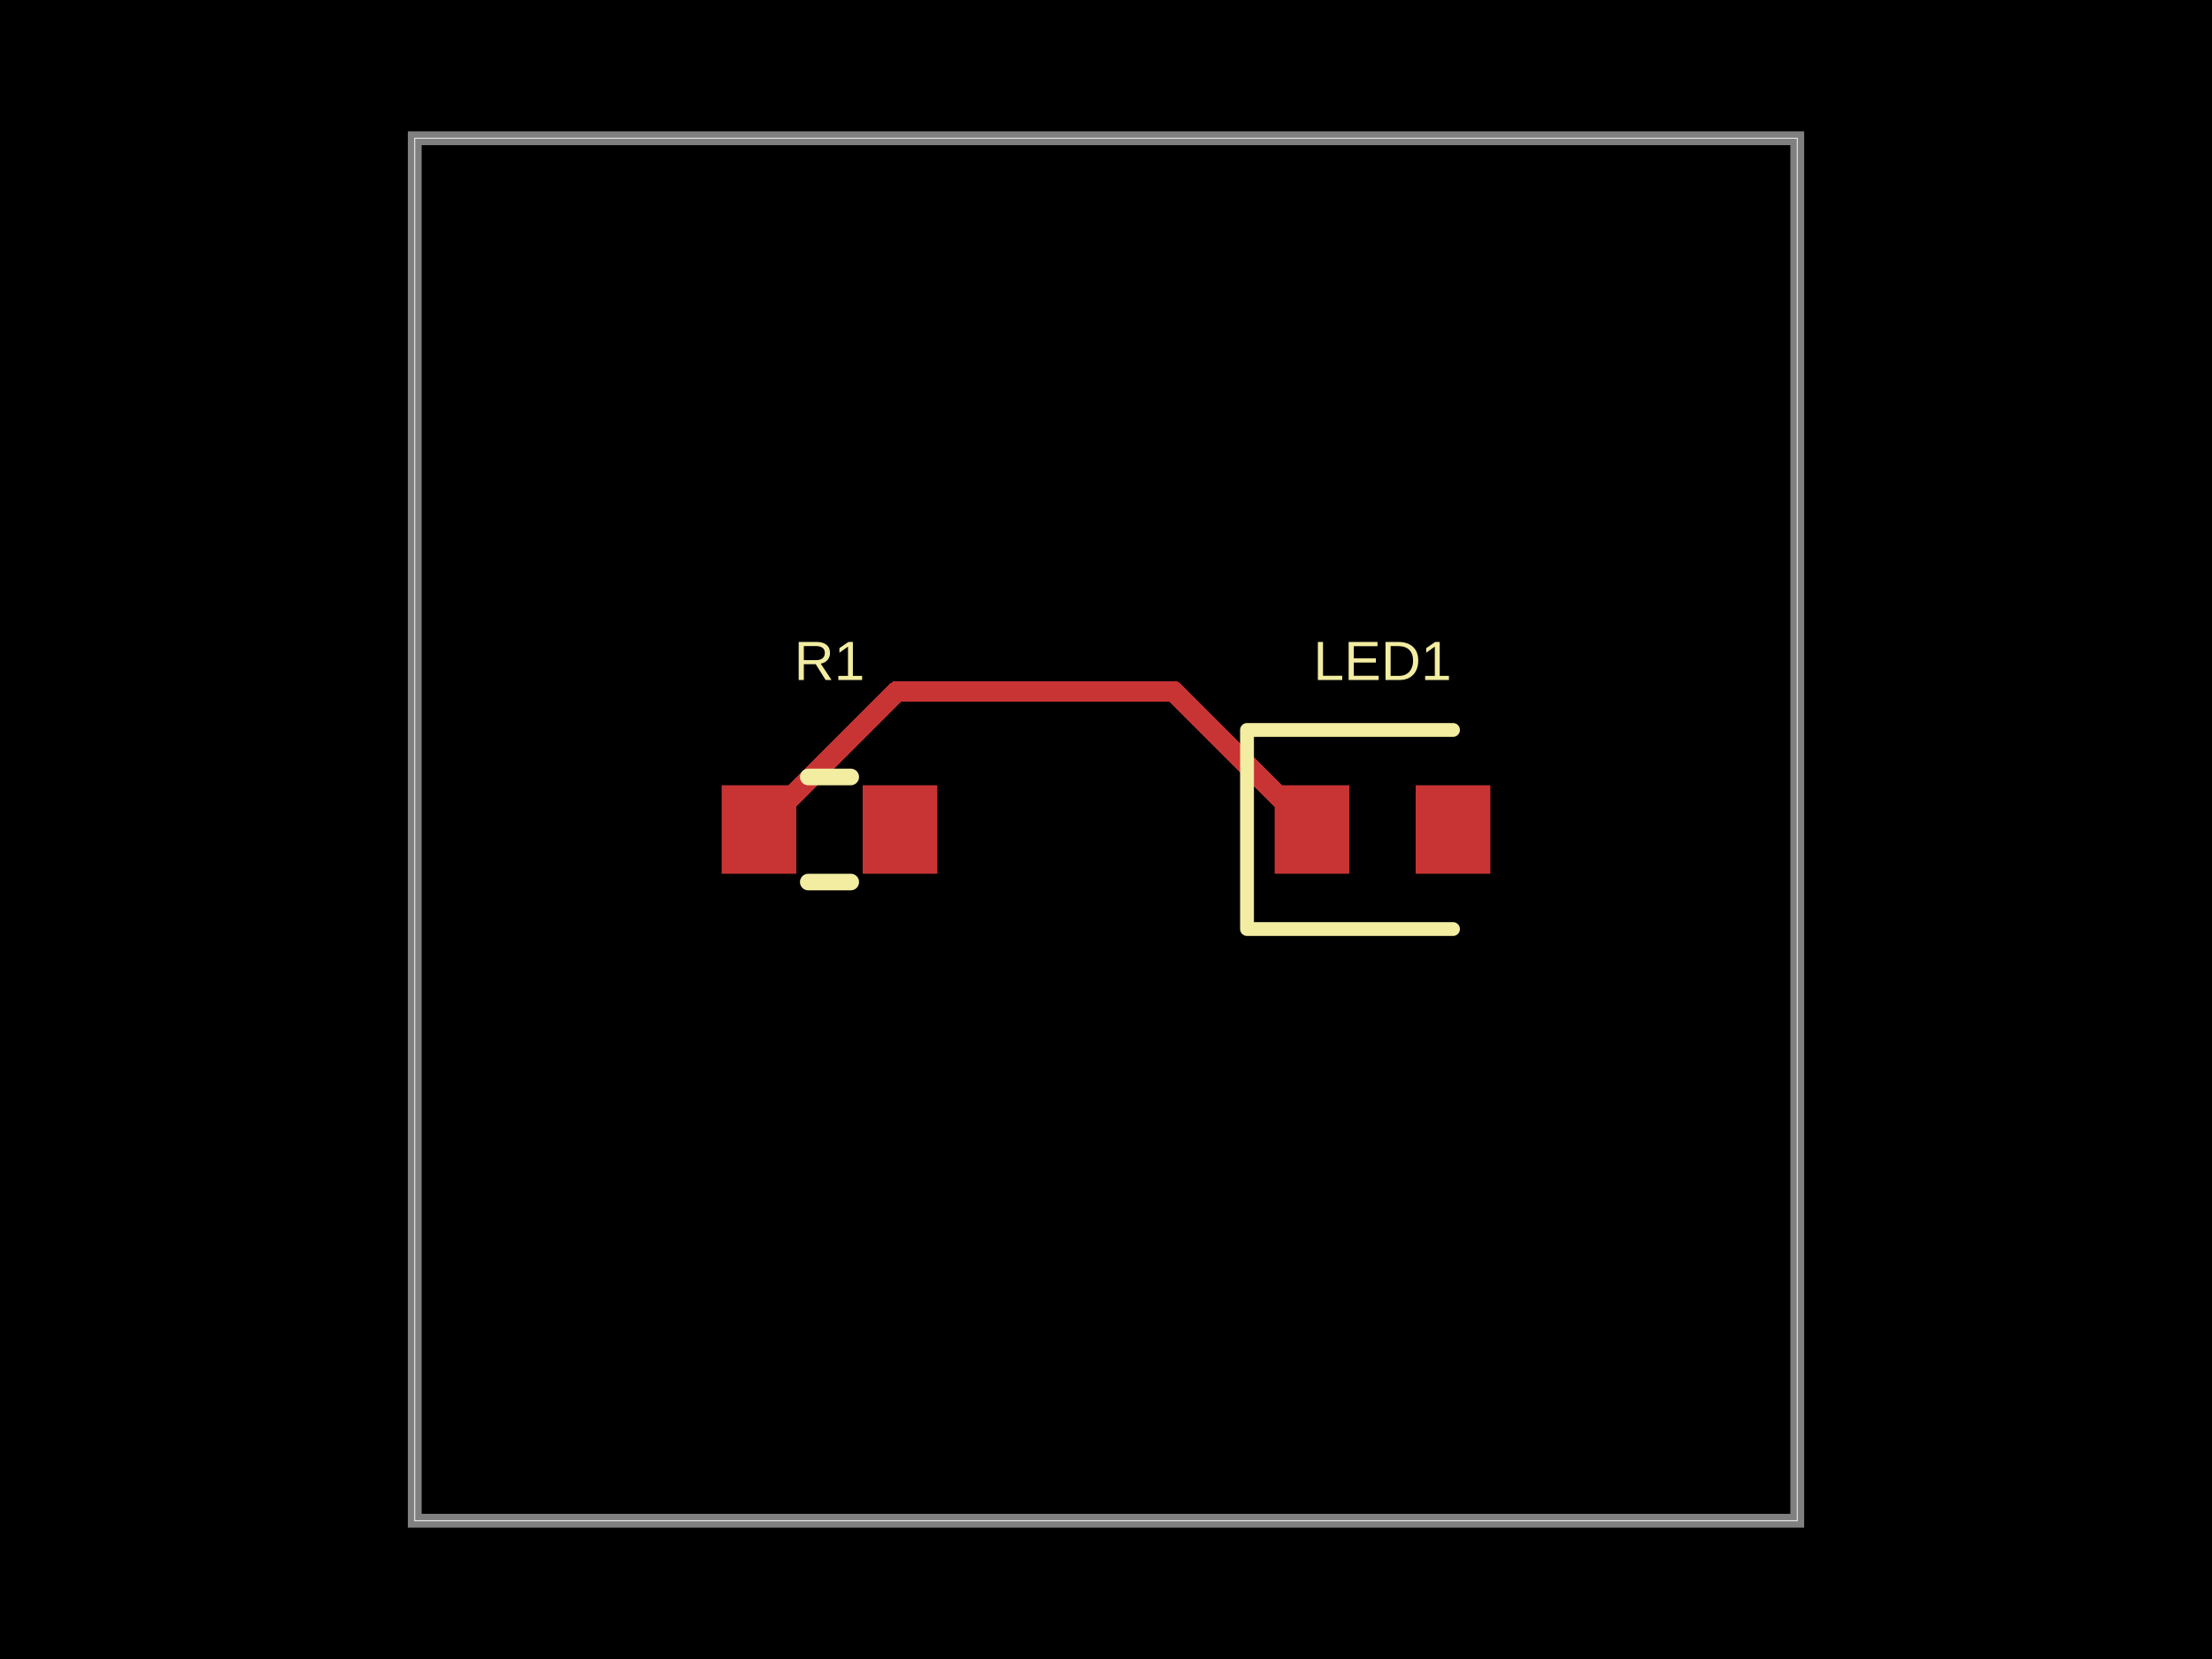
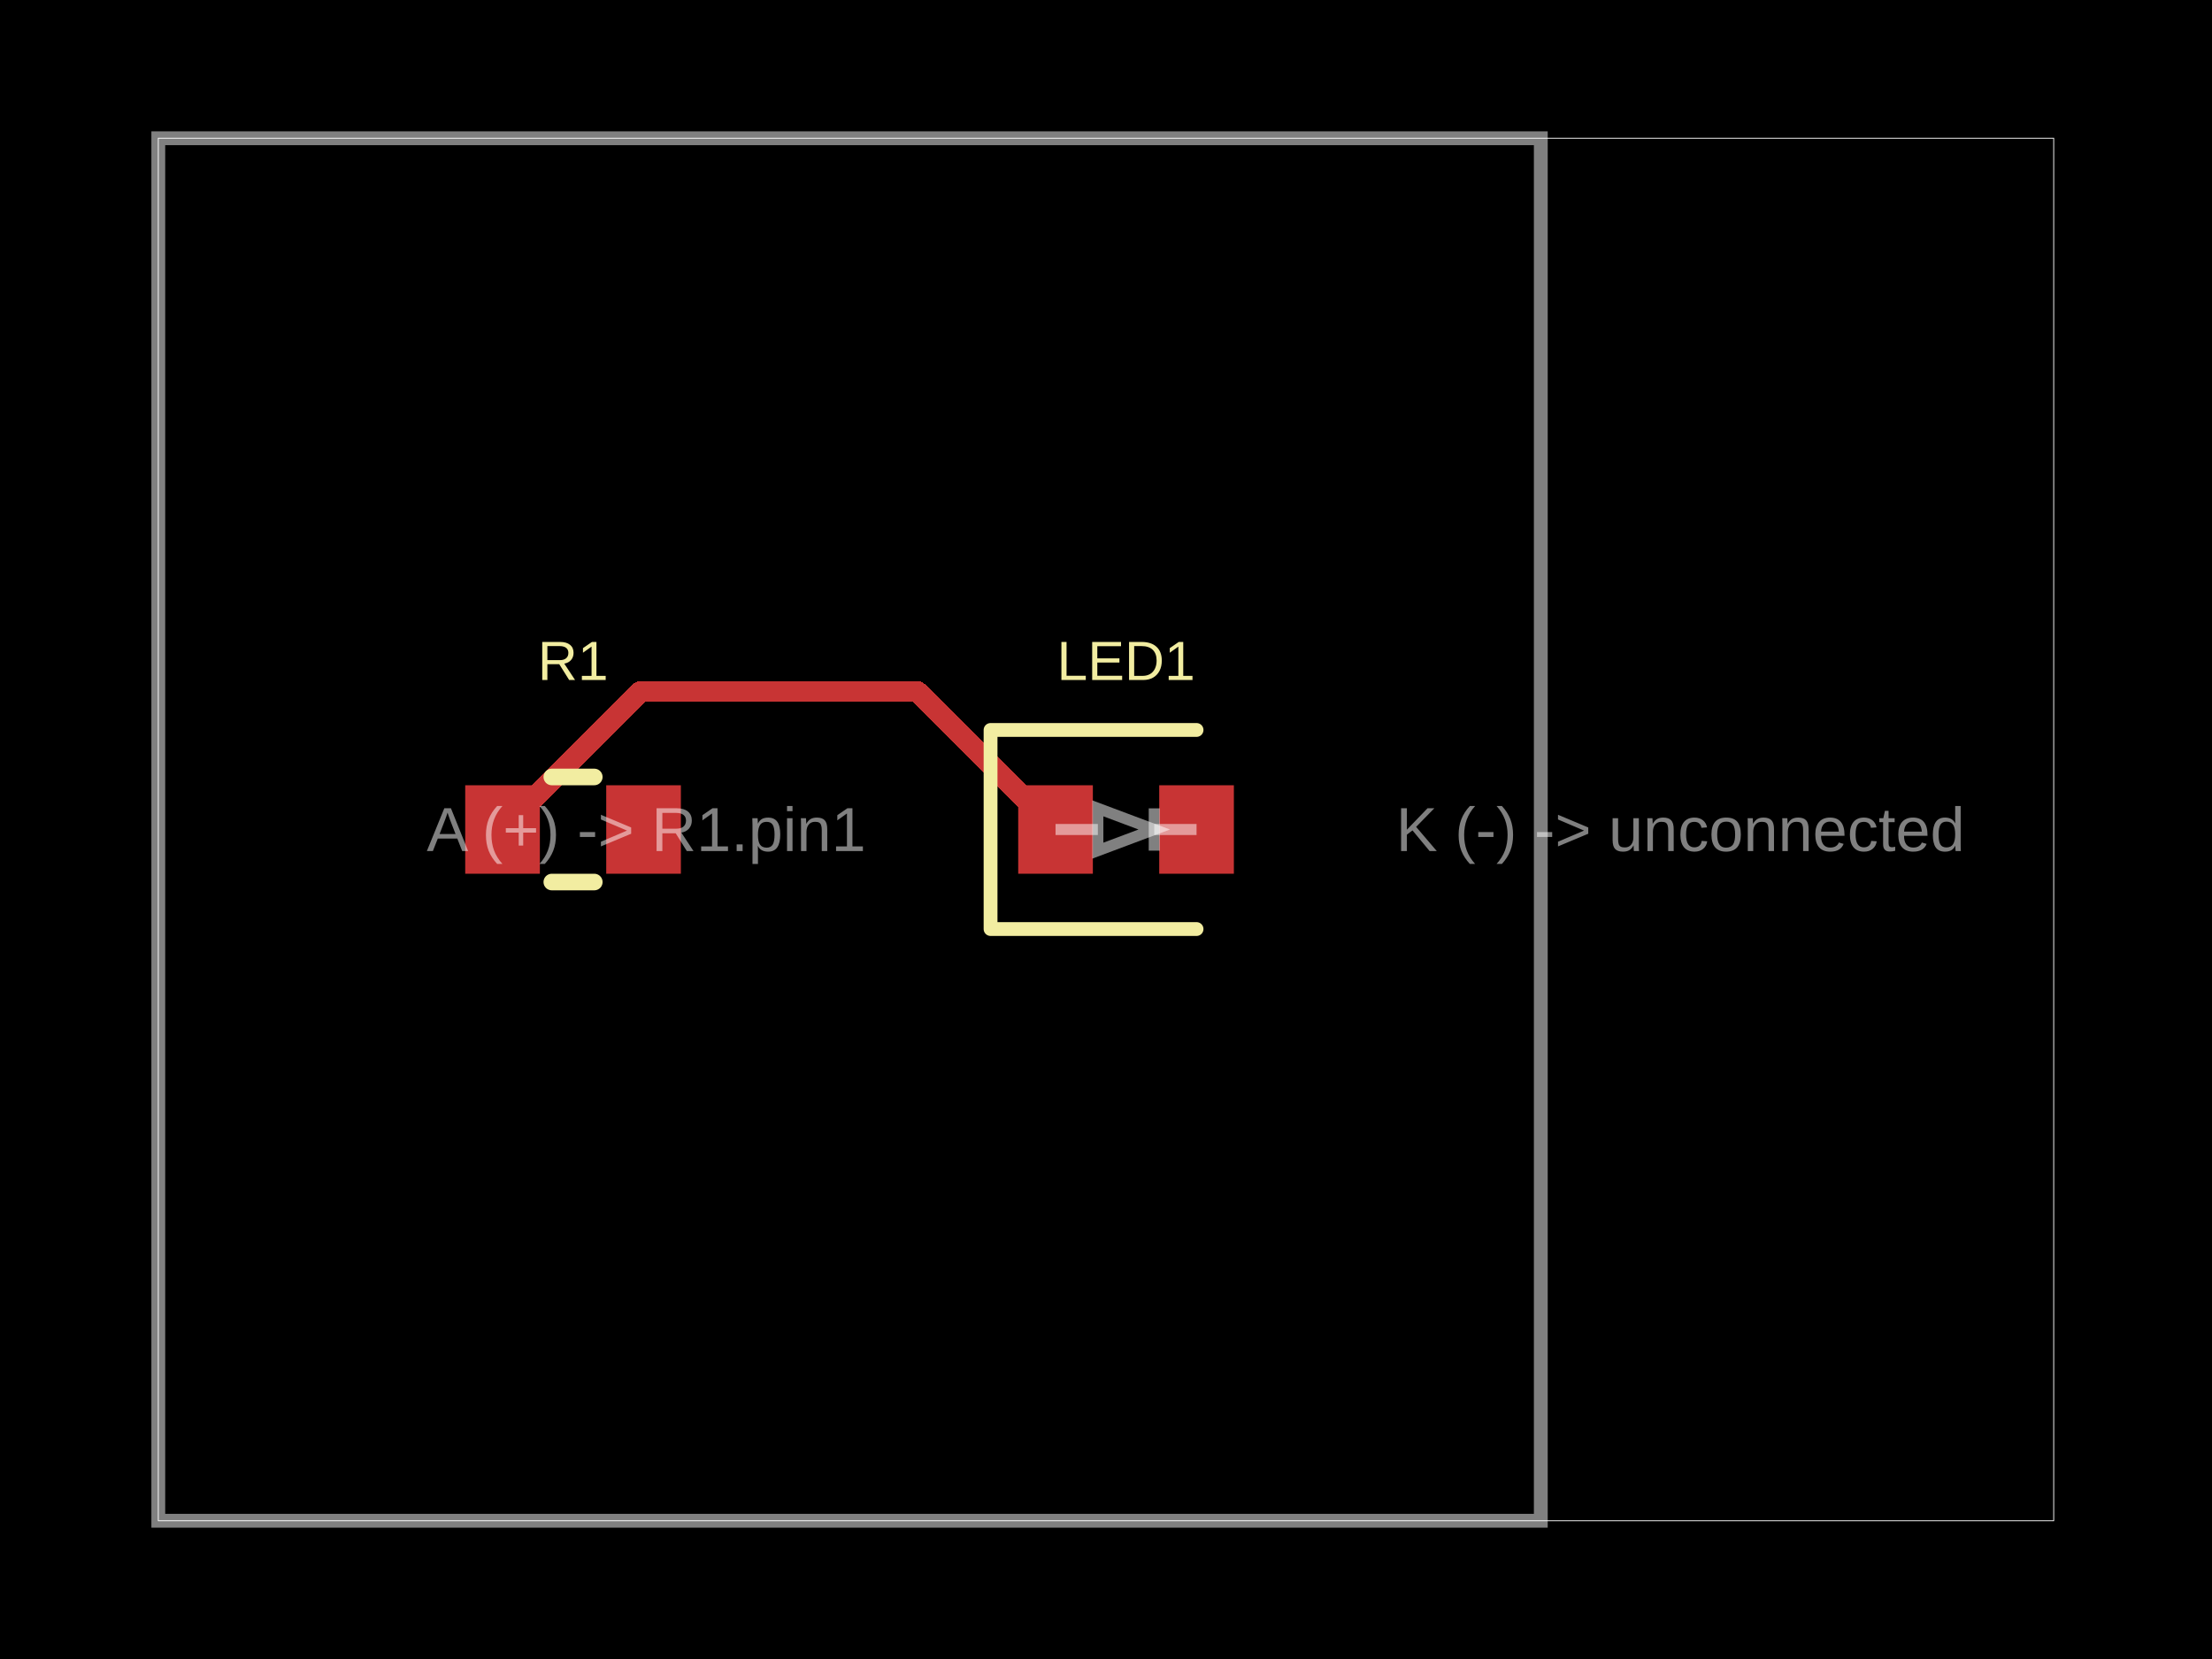
- <svg xmlns="http://www.w3.org/2000/svg" width="800" height="600" data-software-used-string="@tscircuit/core@0.0.1588">
+ <svg xmlns="http://www.w3.org/2000/svg" width="800" height="600" data-software-used-string="@tscircuit/core@0.0.1879">
  <style />
  <rect class="boundary" x="0" y="0" fill="#000" width="800" height="600" data-type="pcb_background" data-pcb-layer="global" />
-   <rect class="pcb-boundary" fill="none" stroke="#fff" stroke-width="0.3" x="150" y="50" width="500" height="500" data-type="pcb_boundary" data-pcb-layer="global" />
-   <path class="pcb-board" d="M 150 550 L 650 550 L 650 50 L 150 50 Z" fill="none" stroke="rgba(255, 255, 255, 0.5)" stroke-width="5" data-type="pcb_board" data-pcb-layer="board" />
-   <rect class="pcb-pad" fill="rgb(200, 52, 52)" x="261" y="284" width="27" height="32" data-type="pcb_smtpad" data-pcb-layer="top" data-pad-name="R1.pin1" />
-   <rect class="pcb-pad" fill="rgb(200, 52, 52)" x="312" y="284" width="27" height="32" data-type="pcb_smtpad" data-pcb-layer="top" data-pad-name="R1.pin2" />
-   <rect class="pcb-pad" fill="rgb(200, 52, 52)" x="461" y="284" width="27" height="32" data-type="pcb_smtpad" data-pcb-layer="top" data-pad-name="LED1.pin1" />
-   <rect class="pcb-pad" fill="rgb(200, 52, 52)" x="512" y="284" width="27" height="32" data-type="pcb_smtpad" data-pcb-layer="top" data-pad-name="LED1.pin2" />
-   <path class="pcb-trace" stroke="rgb(200, 52, 52)" fill="none" d="M 400 250 L 424.5 250" stroke-width="7.5" stroke-linecap="round" stroke-linejoin="round" shape-rendering="crispEdges" data-type="pcb_trace" data-pcb-layer="top" />
-   <path class="pcb-trace" stroke="rgb(200, 52, 52)" fill="none" d="M 424.5 250 L 474.5 300" stroke-width="7.5" stroke-linecap="round" stroke-linejoin="round" shape-rendering="crispEdges" data-type="pcb_trace" data-pcb-layer="top" />
-   <path class="pcb-trace" stroke="rgb(200, 52, 52)" fill="none" d="M 274.5 300 L 324.5 250" stroke-width="7.5" stroke-linecap="round" stroke-linejoin="round" shape-rendering="crispEdges" data-type="pcb_trace" data-pcb-layer="top" />
-   <path class="pcb-trace" stroke="rgb(200, 52, 52)" fill="none" d="M 324.5 250 L 400 250" stroke-width="7.5" stroke-linecap="round" stroke-linejoin="round" shape-rendering="crispEdges" data-type="pcb_trace" data-pcb-layer="top" />
-   <path class="pcb-silkscreen pcb-silkscreen-top" d="M 292.318 281 L 307.682 281" fill="none" stroke="#f2eda1" stroke-width="6" stroke-linecap="round" stroke-linejoin="round" data-pcb-component-id="pcb_component_0" data-pcb-silkscreen-path-id="pcb_silkscreen_path_0" data-type="pcb_silkscreen_path" data-pcb-layer="top" />
-   <path class="pcb-silkscreen pcb-silkscreen-top" d="M 292.318 319 L 307.682 319" fill="none" stroke="#f2eda1" stroke-width="6" stroke-linecap="round" stroke-linejoin="round" data-pcb-component-id="pcb_component_0" data-pcb-silkscreen-path-id="pcb_silkscreen_path_1" data-type="pcb_silkscreen_path" data-pcb-layer="top" />
-   <text x="0" y="0" dx="0" dy="0" fill="#f2eda1" font-family="Arial, sans-serif" font-size="20" text-anchor="middle" dominant-baseline="central" transform="matrix(1,0,0,1,300,239)" class="pcb-silkscreen-text pcb-silkscreen-top" data-pcb-silkscreen-text-id="pcb_silkscreen_text_0" stroke="none" data-type="pcb_silkscreen_text" data-pcb-layer="top">R1</text>
-   <path class="pcb-silkscreen pcb-silkscreen-top" d="M 525.5 264 L 451 264 L 451 336 L 525.5 336" fill="none" stroke="#f2eda1" stroke-width="5" stroke-linecap="round" stroke-linejoin="round" data-pcb-component-id="pcb_component_1" data-pcb-silkscreen-path-id="pcb_silkscreen_path_2" data-type="pcb_silkscreen_path" data-pcb-layer="top" />
-   <text x="0" y="0" dx="0" dy="0" fill="#f2eda1" font-family="Arial, sans-serif" font-size="20" text-anchor="middle" dominant-baseline="central" transform="matrix(1,0,0,1,500,239)" class="pcb-silkscreen-text pcb-silkscreen-top" data-pcb-silkscreen-text-id="pcb_silkscreen_text_1" stroke="none" data-type="pcb_silkscreen_text" data-pcb-layer="top">LED1</text>
+   <rect class="pcb-boundary" fill="none" stroke="#fff" stroke-width="0.3" x="57.25" y="50" width="685.5" height="500" data-type="pcb_boundary" data-pcb-layer="global" />
+   <path class="pcb-board" d="M 57.25 550 L 557.25 550 L 557.25 50 L 57.25 50 Z" fill="none" stroke="rgba(255, 255, 255, 0.5)" stroke-width="5" data-type="pcb_board" data-pcb-layer="board" />
+   <rect class="pcb-pad" fill="rgb(200, 52, 52)" x="168.25" y="284" width="27" height="32" data-type="pcb_smtpad" data-pcb-layer="top" data-pad-name="R1.pin1" />
+   <rect class="pcb-pad" fill="rgb(200, 52, 52)" x="219.25" y="284" width="27" height="32" data-type="pcb_smtpad" data-pcb-layer="top" data-pad-name="R1.pin2" />
+   <rect class="pcb-pad" fill="rgb(200, 52, 52)" x="368.25" y="284" width="27" height="32" data-type="pcb_smtpad" data-pcb-layer="top" data-pad-name="LED1.pin1" />
+   <rect class="pcb-pad" fill="rgb(200, 52, 52)" x="419.25" y="284" width="27" height="32" data-type="pcb_smtpad" data-pcb-layer="top" data-pad-name="LED1.pin2" />
+   <path class="pcb-trace" stroke="rgb(200, 52, 52)" fill="none" d="M 307.25 250 L 331.75 250" stroke-width="7.5" stroke-linecap="round" stroke-linejoin="round" shape-rendering="crispEdges" data-type="pcb_trace" data-pcb-layer="top" />
+   <path class="pcb-trace" stroke="rgb(200, 52, 52)" fill="none" d="M 331.75 250 L 381.75 300" stroke-width="7.5" stroke-linecap="round" stroke-linejoin="round" shape-rendering="crispEdges" data-type="pcb_trace" data-pcb-layer="top" />
+   <path class="pcb-trace" stroke="rgb(200, 52, 52)" fill="none" d="M 181.75 300 L 231.75 250" stroke-width="7.5" stroke-linecap="round" stroke-linejoin="round" shape-rendering="crispEdges" data-type="pcb_trace" data-pcb-layer="top" />
+   <path class="pcb-trace" stroke="rgb(200, 52, 52)" fill="none" d="M 231.75 250 L 307.25 250" stroke-width="7.5" stroke-linecap="round" stroke-linejoin="round" shape-rendering="crispEdges" data-type="pcb_trace" data-pcb-layer="top" />
+   <path class="pcb-silkscreen pcb-silkscreen-top" d="M 199.568 281 L 214.932 281" fill="none" stroke="#f2eda1" stroke-width="6" stroke-linecap="round" stroke-linejoin="round" data-pcb-component-id="pcb_component_0" data-pcb-silkscreen-path-id="pcb_silkscreen_path_0" data-type="pcb_silkscreen_path" data-pcb-layer="top" />
+   <path class="pcb-silkscreen pcb-silkscreen-top" d="M 199.568 319 L 214.932 319" fill="none" stroke="#f2eda1" stroke-width="6" stroke-linecap="round" stroke-linejoin="round" data-pcb-component-id="pcb_component_0" data-pcb-silkscreen-path-id="pcb_silkscreen_path_1" data-type="pcb_silkscreen_path" data-pcb-layer="top" />
+   <text x="0" y="0" dx="0" dy="0" fill="#f2eda1" font-family="Arial, sans-serif" font-size="20" text-anchor="middle" dominant-baseline="central" transform="matrix(1,0,0,1,207.25,239)" class="pcb-silkscreen-text pcb-silkscreen-top" data-pcb-silkscreen-text-id="pcb_silkscreen_text_0" stroke="none" data-type="pcb_silkscreen_text" data-pcb-layer="top">R1</text>
+   <path class="pcb-silkscreen pcb-silkscreen-top" d="M 432.75 264 L 358.25 264 L 358.25 336 L 432.75 336" fill="none" stroke="#f2eda1" stroke-width="5" stroke-linecap="round" stroke-linejoin="round" data-pcb-component-id="pcb_component_1" data-pcb-silkscreen-path-id="pcb_silkscreen_path_2" data-type="pcb_silkscreen_path" data-pcb-layer="top" />
+   <text x="0" y="0" dx="0" dy="0" fill="#f2eda1" font-family="Arial, sans-serif" font-size="20" text-anchor="middle" dominant-baseline="central" transform="matrix(1,0,0,1,407.25,239)" class="pcb-silkscreen-text pcb-silkscreen-top" data-pcb-silkscreen-text-id="pcb_silkscreen_text_1" stroke="none" data-type="pcb_silkscreen_text" data-pcb-layer="top">LED1</text>
+   <text x="0" y="0" font-family="Arial, sans-serif" font-size="22.5" text-anchor="middle" dominant-baseline="central" transform="matrix(1,0,0,1,233.75,300)" class="pcb-fabrication-note-text" fill="rgba(255,255,255,0.5)" data-type="pcb_fabrication_note_text" data-pcb-layer="overlay">A (+) -&gt; R1.pin1</text>
+   <text x="0" y="0" font-family="Arial, sans-serif" font-size="22.5" text-anchor="middle" dominant-baseline="central" transform="matrix(1,0,0,1,607.75,300)" class="pcb-fabrication-note-text" fill="rgba(255,255,255,0.5)" data-type="pcb_fabrication_note_text" data-pcb-layer="overlay">K (-) -&gt; unconnected</text>
+   <path class="pcb-fabrication-note-path" stroke="rgba(255,255,255,0.5)" fill="none" d="M 381.75 300 L 397.05 300" stroke-width="4" data-pcb-component-id="pcb_component_1" data-pcb-fabrication-note-path-id="pcb_fabrication_note_path_0" data-type="pcb_fabrication_note_path" data-pcb-layer="overlay" />
+   <path class="pcb-fabrication-note-path" stroke="rgba(255,255,255,0.5)" fill="none" d="M 397.05 307.65 L 417.45 300 L 397.05 292.35 Z" stroke-width="4" data-pcb-component-id="pcb_component_1" data-pcb-fabrication-note-path-id="pcb_fabrication_note_path_1" data-type="pcb_fabrication_note_path" data-pcb-layer="overlay" />
+   <path class="pcb-fabrication-note-path" stroke="rgba(255,255,255,0.5)" fill="none" d="M 417.45 307.65 L 417.45 292.35" stroke-width="4" data-pcb-component-id="pcb_component_1" data-pcb-fabrication-note-path-id="pcb_fabrication_note_path_2" data-type="pcb_fabrication_note_path" data-pcb-layer="overlay" />
+   <path class="pcb-fabrication-note-path" stroke="rgba(255,255,255,0.5)" fill="none" d="M 417.45 300 L 432.75 300" stroke-width="4" data-pcb-component-id="pcb_component_1" data-pcb-fabrication-note-path-id="pcb_fabrication_note_path_3" data-type="pcb_fabrication_note_path" data-pcb-layer="overlay" />
</svg>
